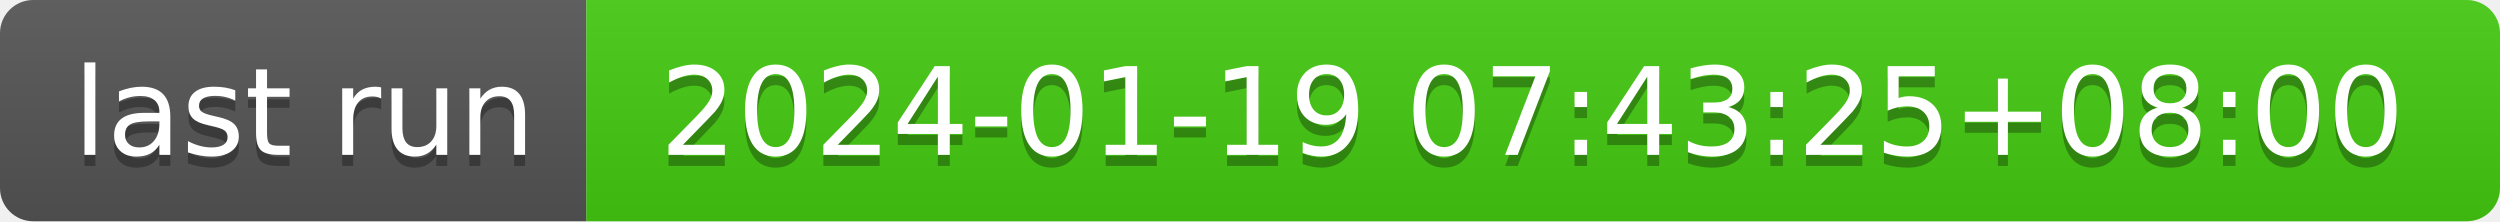
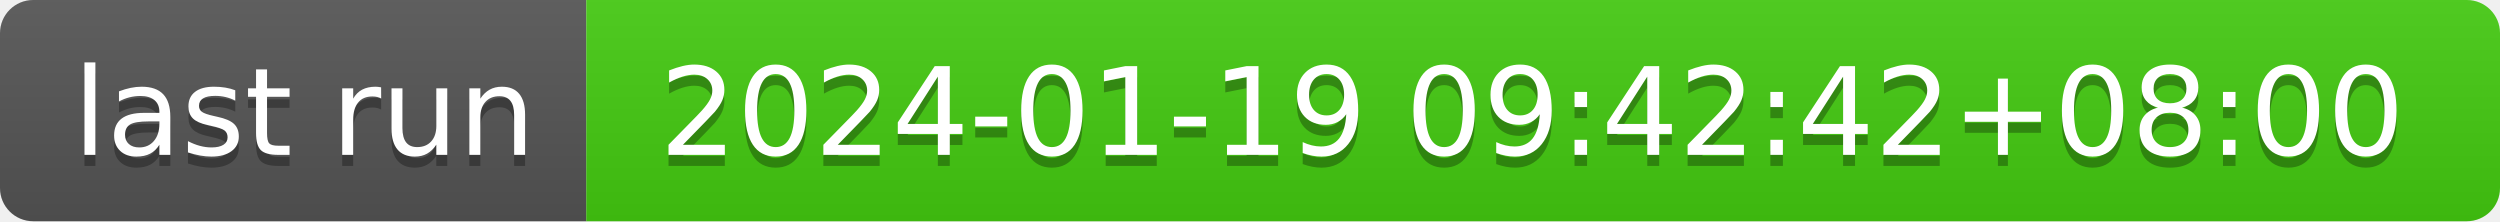
- <svg xmlns="http://www.w3.org/2000/svg" width="226" height="20" role="img" aria-label="last run: 2024-01-19 07:43:25+08:00">
+ <svg xmlns="http://www.w3.org/2000/svg" width="226" height="20" role="img" aria-label="last run: 2024-01-19 09:42:42+08:00">
  <linearGradient id="s" x2="0" y2="100%">
    <stop offset="0" stop-color="#bbb" stop-opacity=".1" />
    <stop offset="1" stop-opacity=".1" />
  </linearGradient>
  <clipPath id="r">
    <rect width="226" height="20" rx="3" fill="#fff" />
  </clipPath>
  <g clip-path="url(#r)">
    <rect width="53" height="20" fill="#555" />
    <rect x="53" width="173" height="20" fill="#4c1" />
    <rect width="226" height="20" fill="url(#s)" />
  </g>
  <g fill="#fff" text-anchor="middle" font-family="Verdana,Geneva,DejaVu Sans,sans-serif" text-rendering="geometricPrecision" font-size="110">
    <text aria-hidden="true" x="275" y="150" fill="#010101" fill-opacity=".3" transform="scale(.1)" textLength="430">last run</text>
    <text x="275" y="140" transform="scale(.1)" fill="#fff" textLength="430">last run</text>
-     <text aria-hidden="true" x="1385" y="150" fill="#010101" fill-opacity=".3" transform="scale(.1)" textLength="1630">2024-01-19 07:43:25+08:00</text>
-     <text x="1385" y="140" transform="scale(.1)" fill="#fff" textLength="1630">2024-01-19 07:43:25+08:00</text>
+     <text aria-hidden="true" x="1385" y="150" fill="#010101" fill-opacity=".3" transform="scale(.1)" textLength="1630">2024-01-19 09:42:42+08:00</text>
+     <text x="1385" y="140" transform="scale(.1)" fill="#fff" textLength="1630">2024-01-19 09:42:42+08:00</text>
  </g>
</svg>
